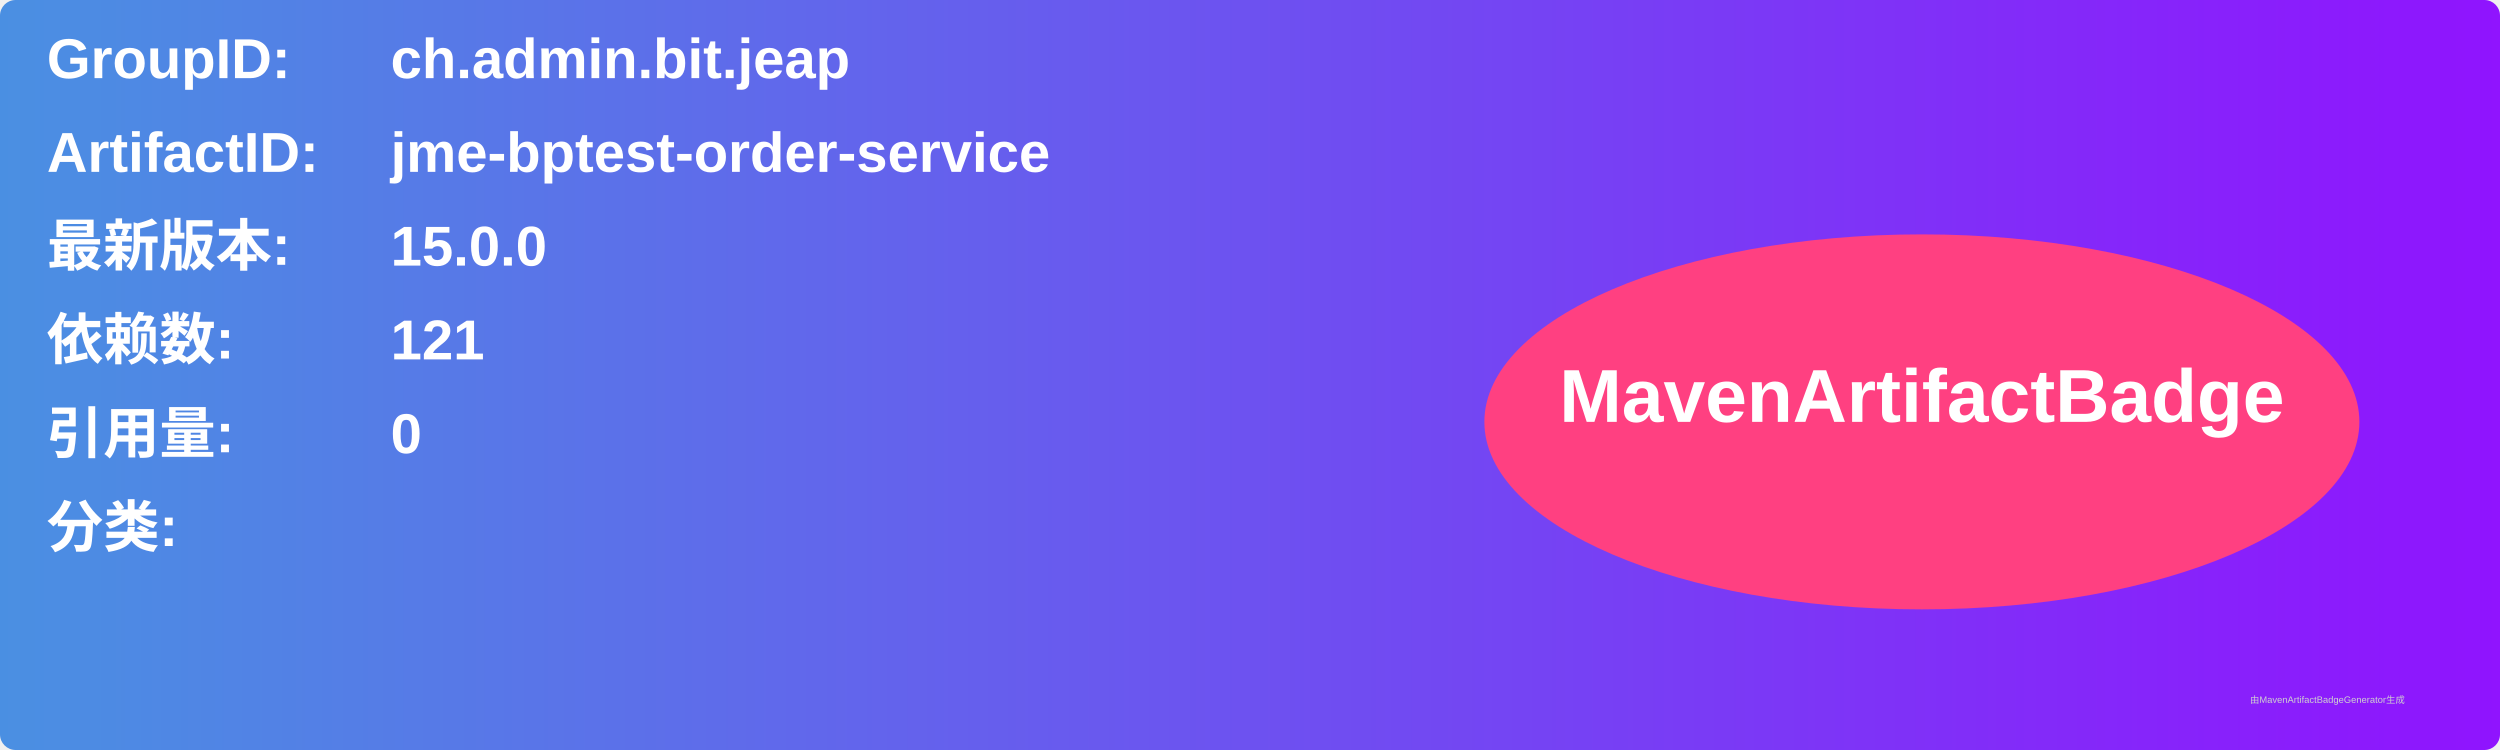
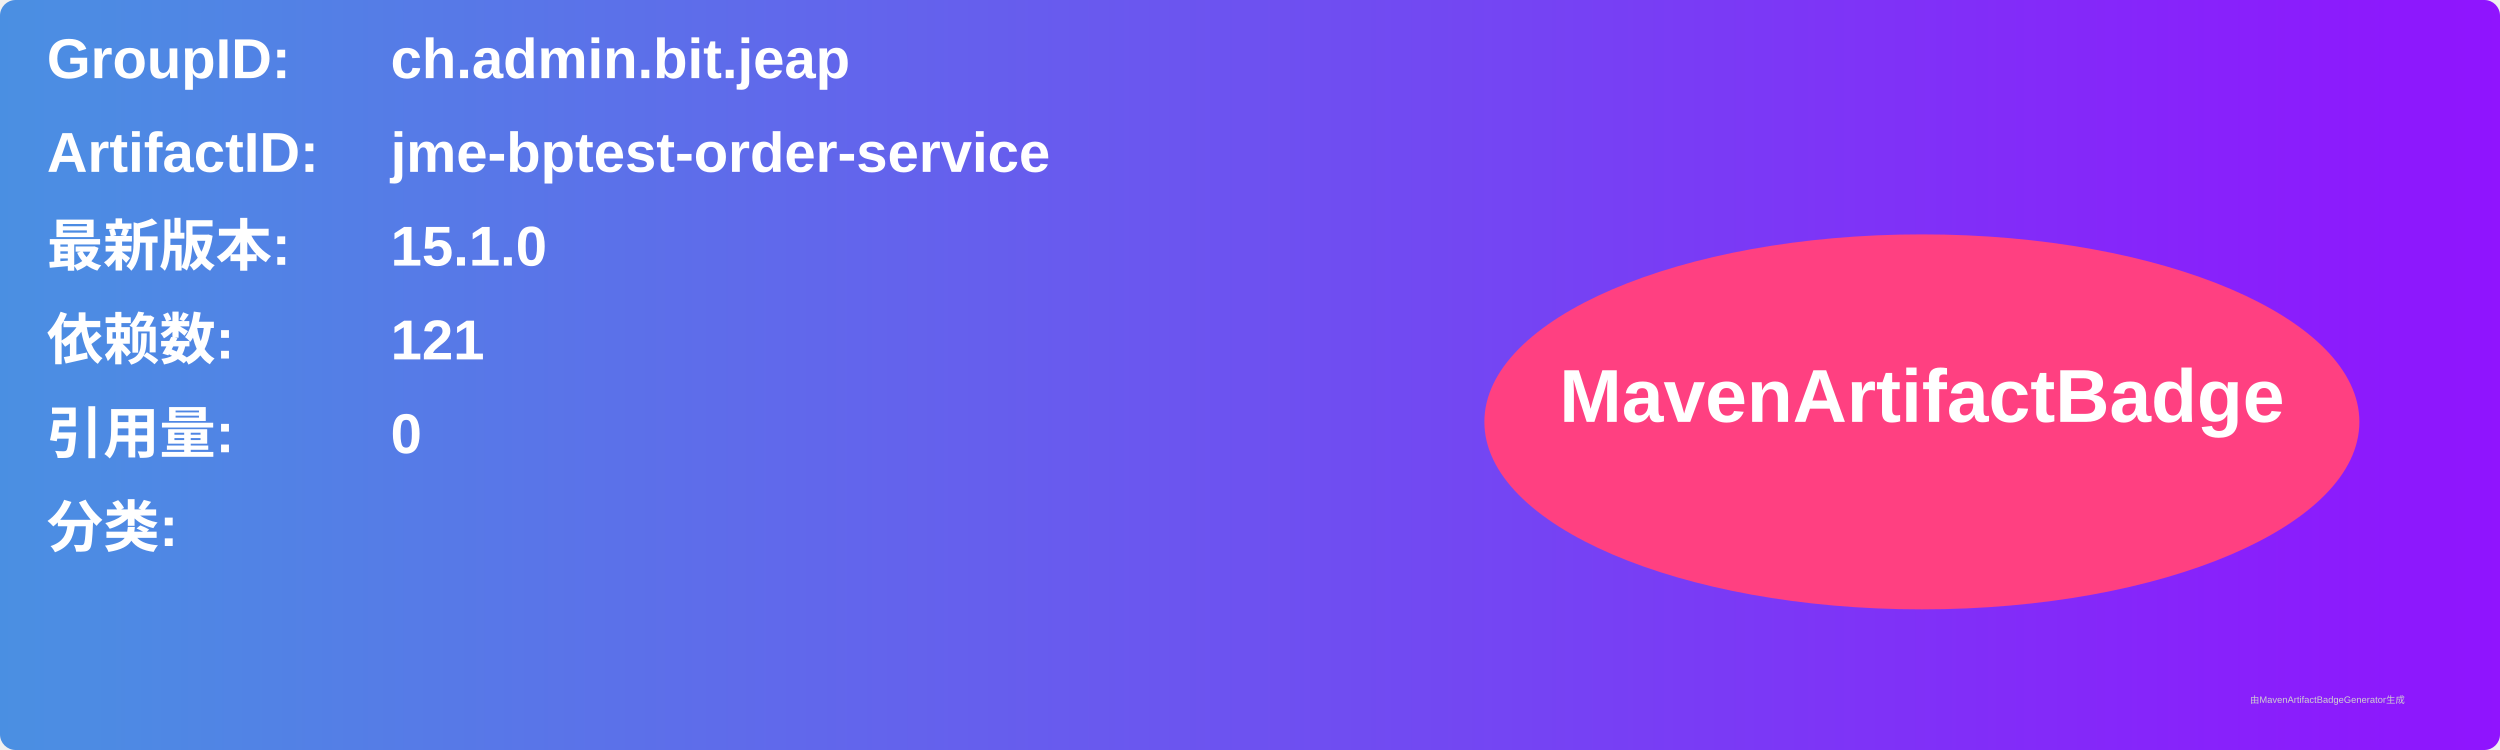
<svg xmlns="http://www.w3.org/2000/svg" width="800" height="240" viewBox="0 0 800 240">
  <linearGradient id="grad" x1="0%" y1="0%" x2="100%" y2="0%">
    <stop offset="0%" stop-color="#4a90e2" />
    <stop offset="100%" stop-color="#9013fe" />
  </linearGradient>
  <rect width="100%" height="100%" rx="5" ry="5" fill="url(#grad)" />
  <g transform="translate(15, 15)">
    <text x="0" y="10" font-family="Arial" font-size="18" fill="white" font-weight="bold" width="260">GroupID:</text>
    <text x="110" y="10" font-family="Arial" font-size="18" fill="white" font-weight="bold" width="460">ch.admin.bit.jeap</text>
    <text x="0" y="40" font-family="Arial" font-size="18" fill="white" font-weight="bold" width="260">ArtifactID:</text>
    <text x="110" y="40" font-family="Arial" font-size="18" fill="white" font-weight="bold" width="460">jme-bptest-order-service</text>
    <text x="0" y="70" font-family="Arial" font-size="18" fill="white" font-weight="bold">最新版本:</text>
    <text x="110" y="70" font-family="Arial" font-size="18" fill="white" font-weight="bold">
-       <tspan font-weight="bold">15.0.0</tspan>
+       <tspan font-weight="bold">15.1.0</tspan>
    </text>
    <text x="0" y="100" font-family="Arial" font-size="18" fill="white" font-weight="bold">依赖数: </text>
    <text x="110" y="100" font-family="Arial" font-size="18" fill="white">
      <tspan font-weight="bold">121</tspan>
    </text>
    <text x="0" y="130" font-family="Arial" font-size="18" fill="white" font-weight="bold">引用量: </text>
    <text x="110" y="130" font-family="Arial" font-size="18" fill="white">
      <tspan font-weight="bold">0</tspan>
    </text>
    <text x="0" y="160" font-family="Arial" font-size="18" fill="white" font-weight="bold">分类:</text>
    <text x="10" y="190" font-family="Arial" font-size="10" fill="white">
      <tspan font-weight="bold" />
    </text>
    <ellipse cx="600" cy="120" rx="140" ry="60" fill="#ff4081" />
    <text x="600" y="120" text-anchor="middle" font-family="Arial" font-size="24" fill="white" font-weight="bold">MavenArtifactBadge</text>
  </g>
  <text x="720" y="225" font-family="Arial" font-size="3" fill="#d0d0d0">由MavenArtifactBadgeGenerator生成</text>
</svg>
